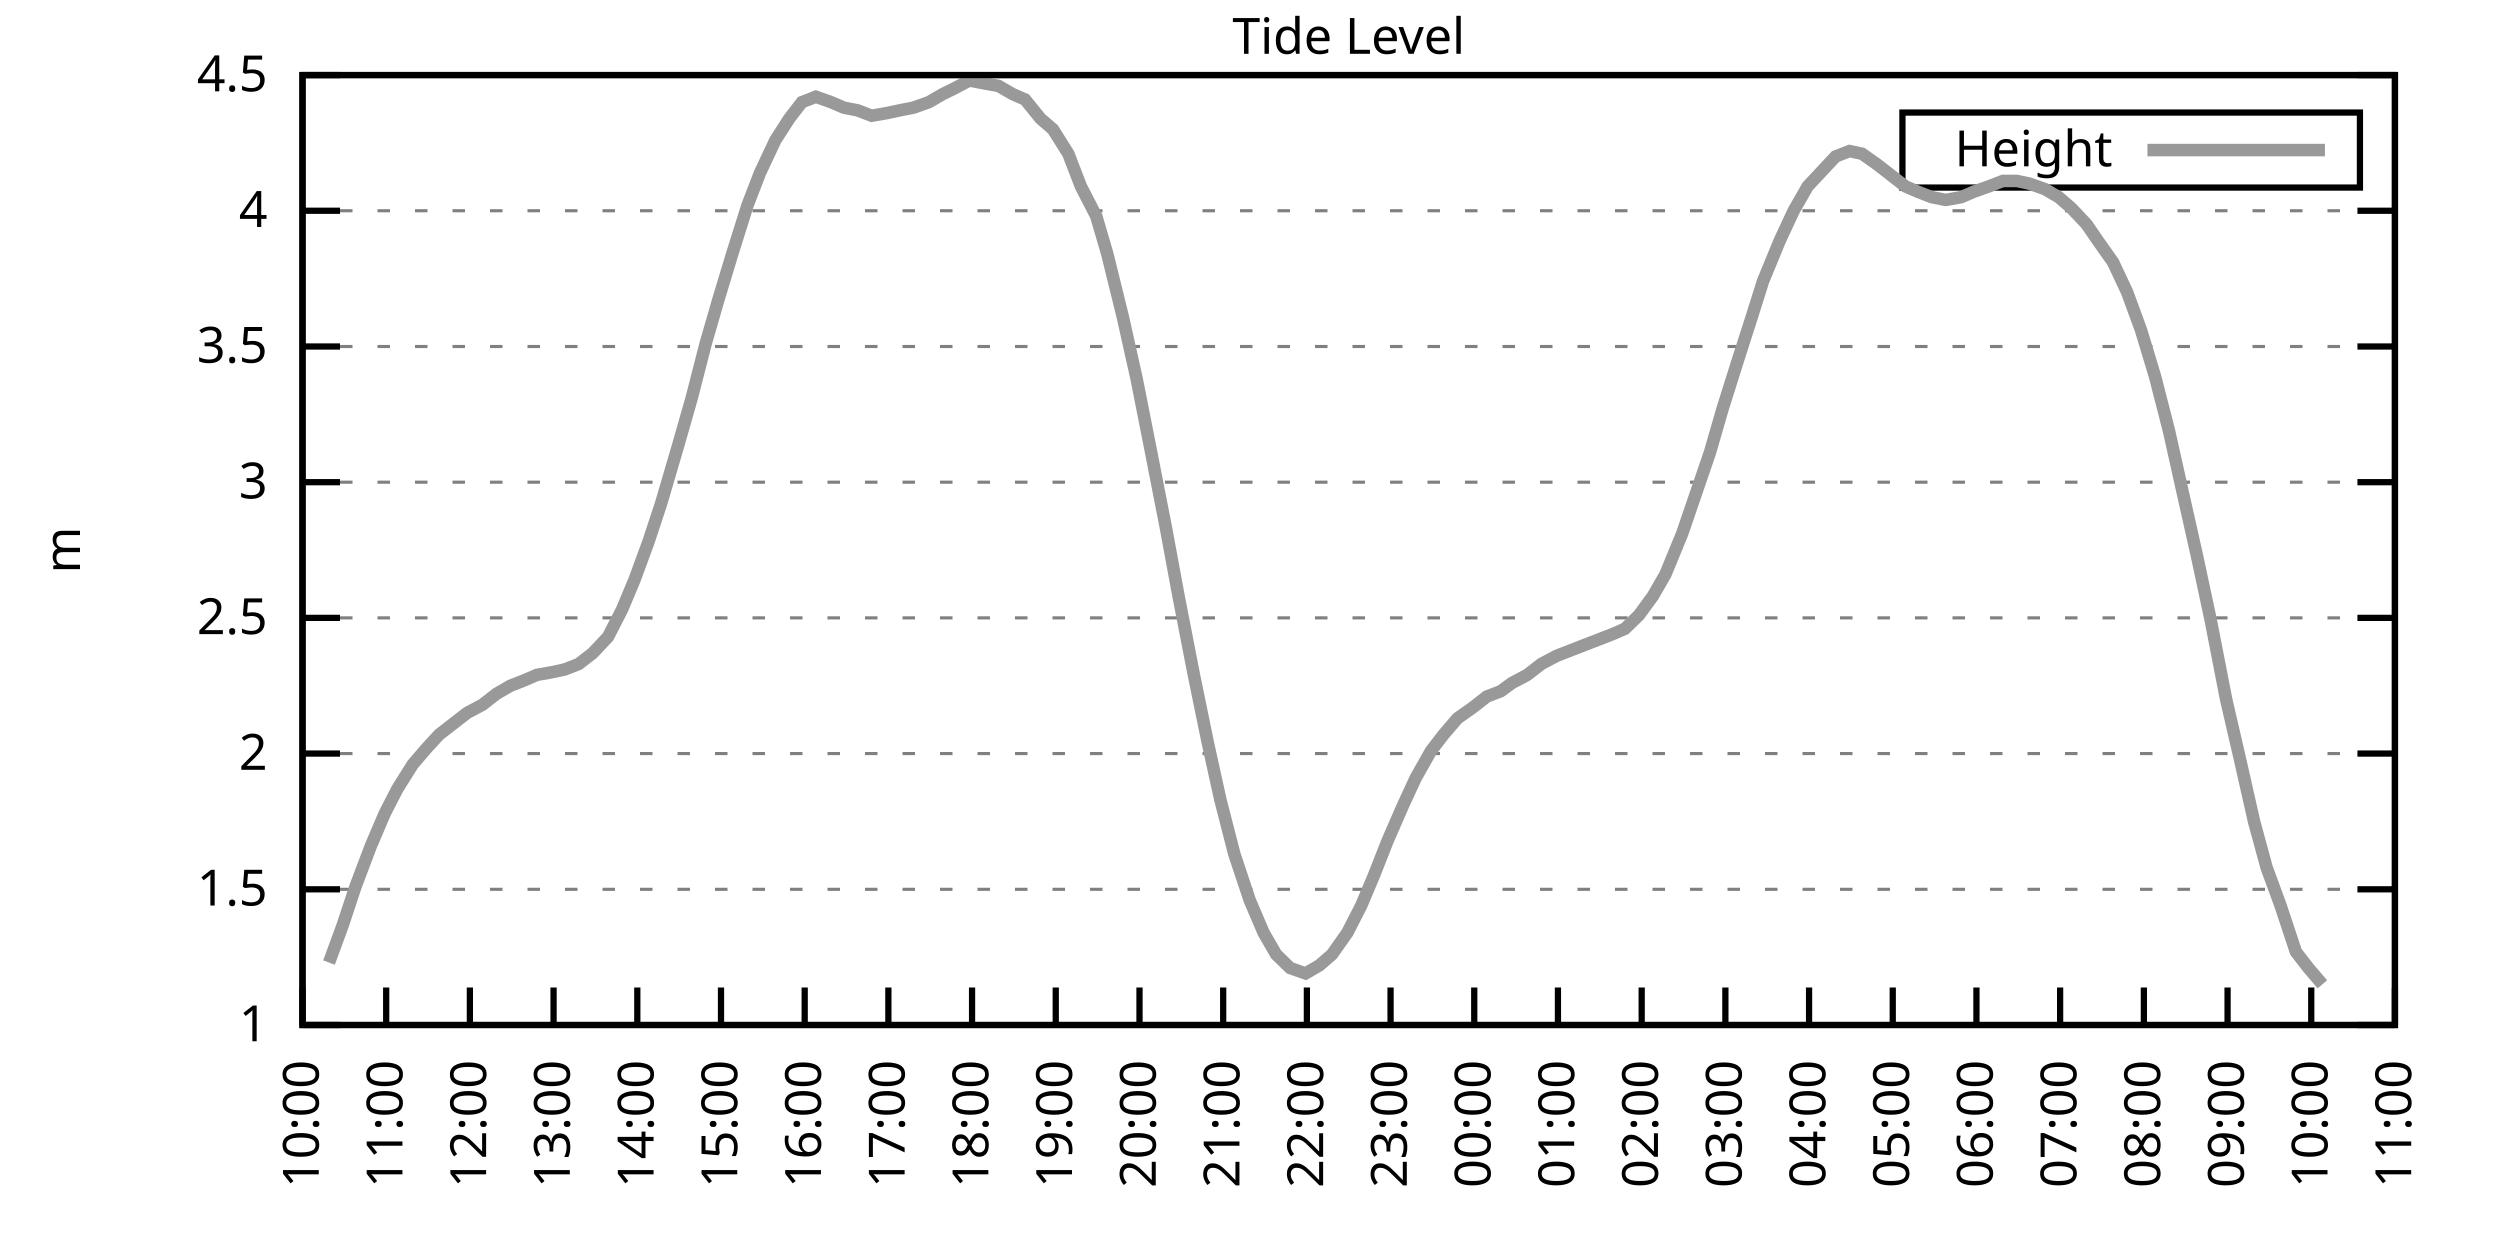
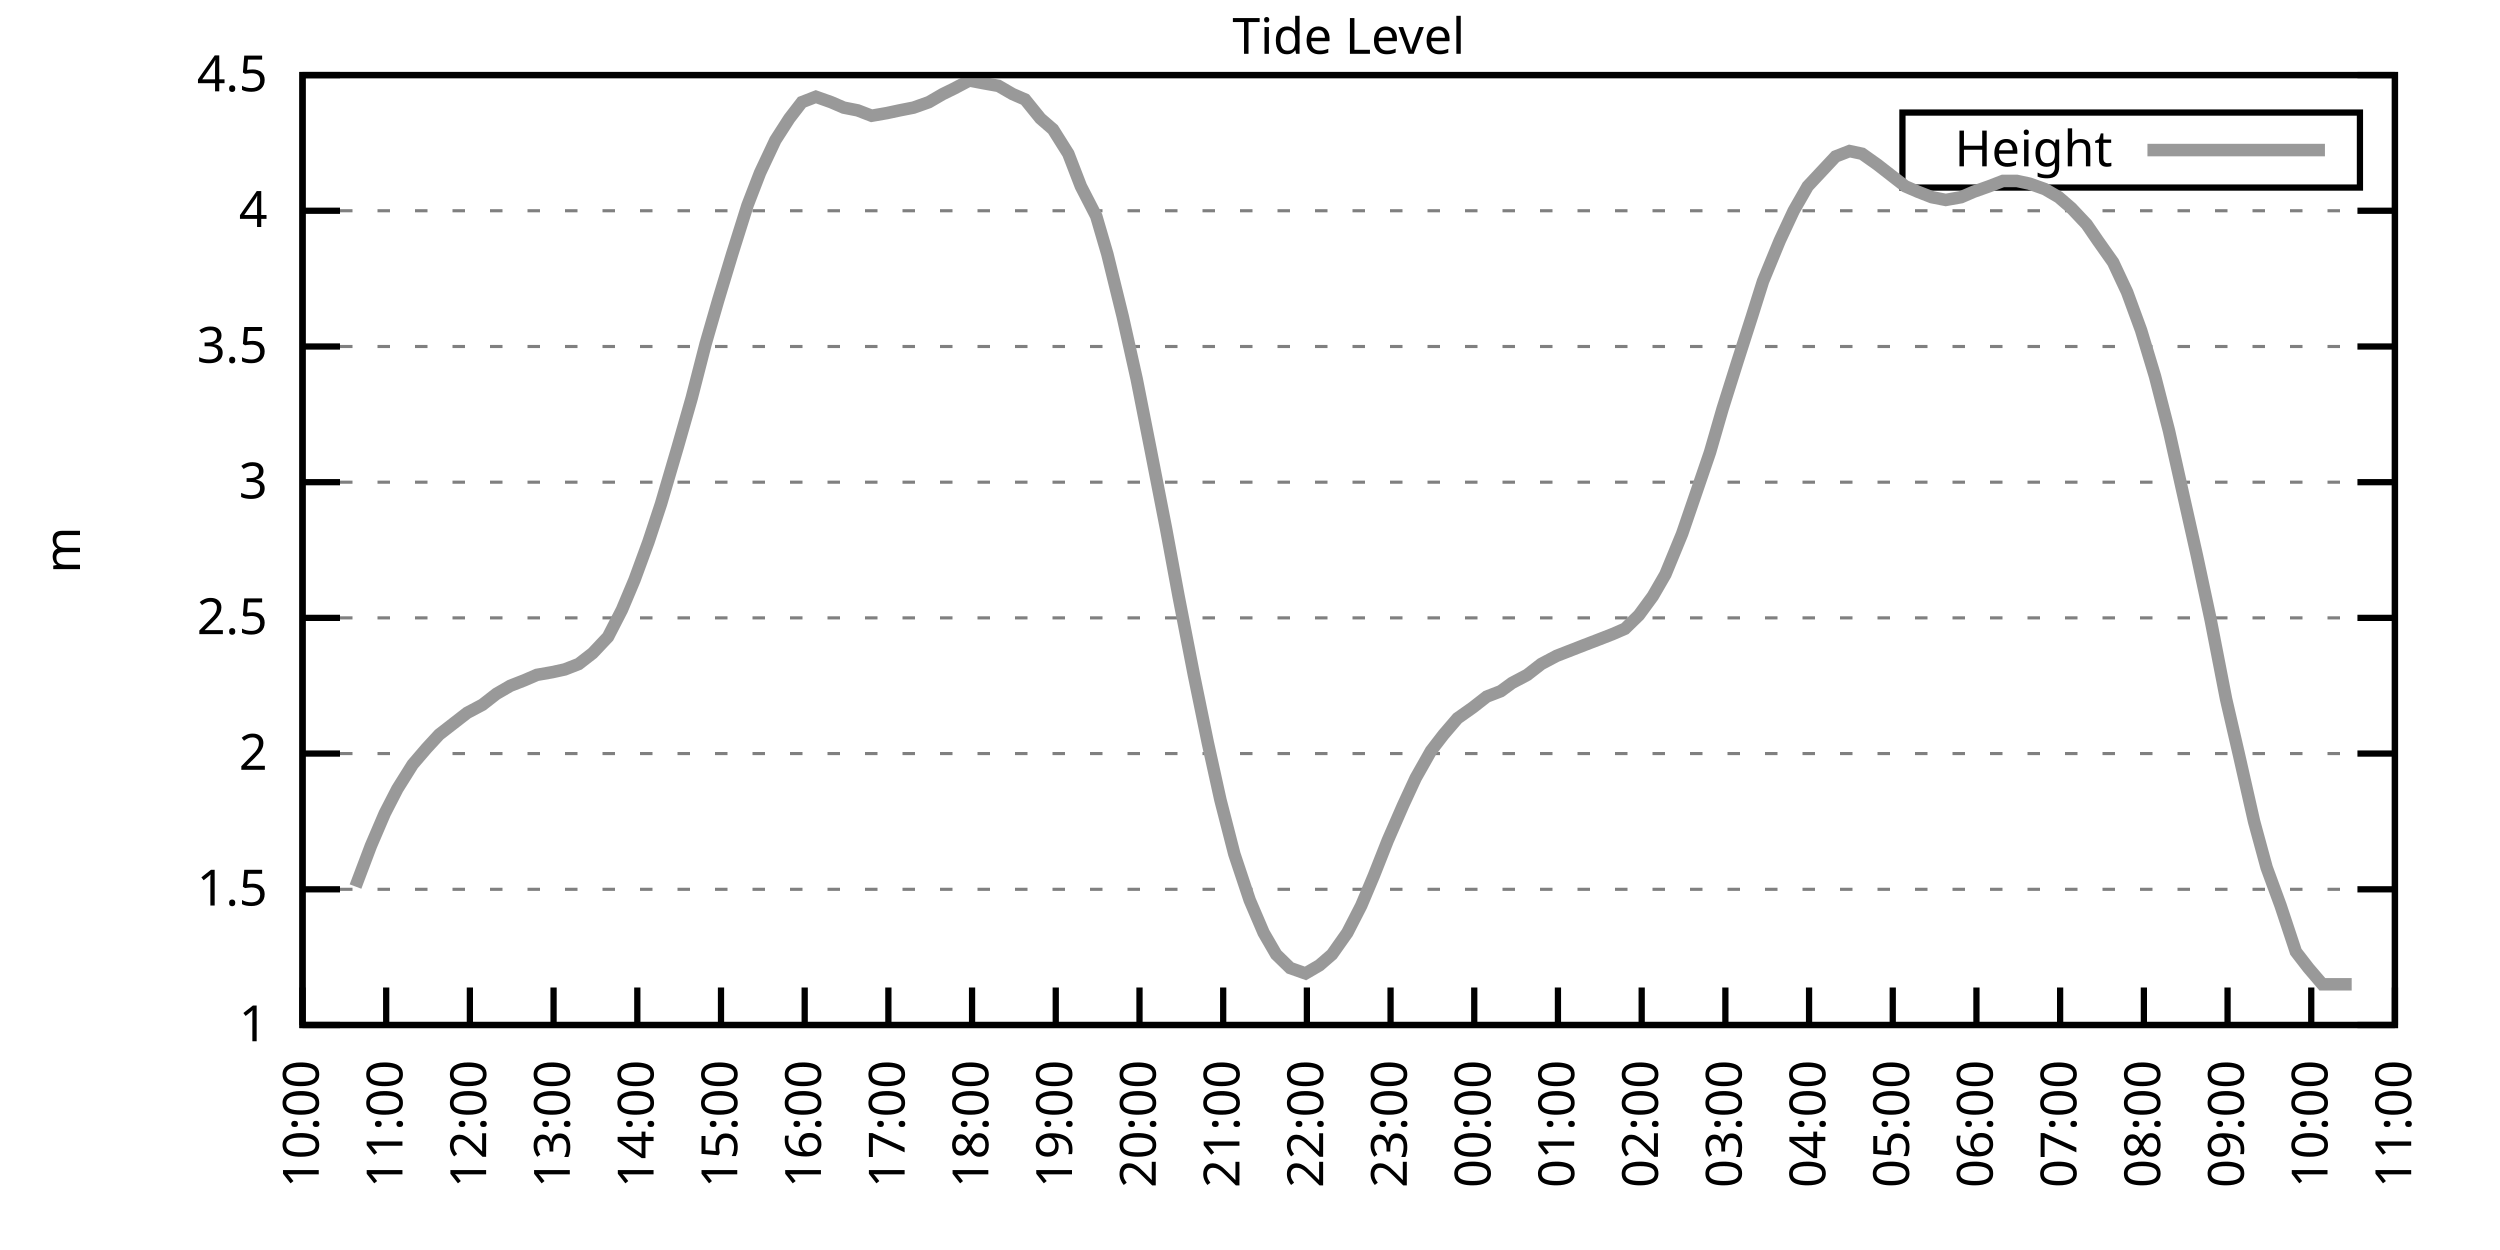
<svg xmlns="http://www.w3.org/2000/svg" xmlns:xlink="http://www.w3.org/1999/xlink" width="400" height="200" viewBox="0 0 400 200">
  <g id="gnuplot_canvas">
    <rect x="0" y="0" width="400" height="200" fill="none" />
    <defs>
      <circle id="gpDot" r="0.5" stroke-width="0.5" stroke="currentColor" />
      <path id="gpPt0" stroke-width="0.333" stroke="currentColor" d="M-1,0 h2 M0,-1 v2" />
      <path id="gpPt1" stroke-width="0.333" stroke="currentColor" d="M-1,-1 L1,1 M1,-1 L-1,1" />
      <path id="gpPt2" stroke-width="0.333" stroke="currentColor" d="M-1,0 L1,0 M0,-1 L0,1 M-1,-1 L1,1 M-1,1 L1,-1" />
      <rect id="gpPt3" stroke-width="0.333" stroke="currentColor" x="-1" y="-1" width="2" height="2" />
      <rect id="gpPt4" stroke-width="0.333" stroke="currentColor" fill="currentColor" x="-1" y="-1" width="2" height="2" />
      <circle id="gpPt5" stroke-width="0.333" stroke="currentColor" cx="0" cy="0" r="1" />
      <use xlink:href="#gpPt5" id="gpPt6" fill="currentColor" stroke="none" />
      <path id="gpPt7" stroke-width="0.333" stroke="currentColor" d="M0,-1.33 L-1.33,0.67 L1.33,0.67 z" />
      <use xlink:href="#gpPt7" id="gpPt8" fill="currentColor" stroke="none" />
      <use xlink:href="#gpPt7" id="gpPt9" stroke="currentColor" transform="rotate(180)" />
      <use xlink:href="#gpPt9" id="gpPt10" fill="currentColor" stroke="none" />
      <use xlink:href="#gpPt3" id="gpPt11" stroke="currentColor" transform="rotate(45)" />
      <use xlink:href="#gpPt11" id="gpPt12" fill="currentColor" stroke="none" />
      <path id="gpPt13" stroke-width="0.333" stroke="currentColor" d="M0,1.330 L1.265,0.411 L0.782,-1.067 L-0.782,-1.076 L-1.265,0.411 z" />
      <use xlink:href="#gpPt13" id="gpPt14" fill="currentColor" stroke="none" />
      <filter id="textbox" filterUnits="objectBoundingBox" x="0" y="0" height="1" width="1">
        <feFlood flood-color="white" flood-opacity="1" result="bgnd" />
        <feComposite in="SourceGraphic" in2="bgnd" operator="atop" />
      </filter>
      <filter id="greybox" filterUnits="objectBoundingBox" x="0" y="0" height="1" width="1">
        <feFlood flood-color="lightgrey" flood-opacity="1" result="grey" />
        <feComposite in="SourceGraphic" in2="grey" operator="atop" />
      </filter>
    </defs>
    <g fill="none" color="white" stroke="currentColor" stroke-width="1.00" stroke-linecap="butt" stroke-linejoin="miter">
</g>
    <g fill="none" color="black" stroke="currentColor" stroke-width="1.00" stroke-linecap="butt" stroke-linejoin="miter">
      <g stroke="none" shape-rendering="crispEdges">
        <polygon fill="rgb(255, 255, 255)" points="48.40,164.00 383.18,164.00 383.18,12.02 48.40,12.02 " />
      </g>
    </g>
    <g fill="none" color="black" stroke="currentColor" stroke-width="1.00" stroke-linecap="butt" stroke-linejoin="miter">
</g>
    <g fill="none" color="black" stroke="black" stroke-width="0.50" stroke-linecap="butt" stroke-linejoin="miter">
</g>
    <g fill="none" color="gray" stroke="currentColor" stroke-width="0.50" stroke-linecap="butt" stroke-linejoin="miter">
      <path stroke="gray" stroke-dasharray="2,4" class="gridline" d="M48.40,164.00 L383.19,164.00  " />
    </g>
    <g fill="none" color="gray" stroke="gray" stroke-width="1.00" stroke-linecap="butt" stroke-linejoin="miter">
</g>
    <g fill="none" color="black" stroke="currentColor" stroke-width="1.00" stroke-linecap="butt" stroke-linejoin="miter">
      <path stroke="black" d="M48.40,164.00 L54.40,164.00 M383.19,164.00 L377.19,164.00  " />
      <g transform="translate(42.80,166.60)" stroke="none" fill="black" font-family="Sans" font-size="8.00" text-anchor="end">
        <text>
          <tspan font-family="Sans"> 1</tspan>
        </text>
      </g>
    </g>
    <g fill="none" color="black" stroke="currentColor" stroke-width="1.00" stroke-linecap="butt" stroke-linejoin="miter">
</g>
    <g fill="none" color="black" stroke="black" stroke-width="0.50" stroke-linecap="butt" stroke-linejoin="miter">
</g>
    <g fill="none" color="gray" stroke="currentColor" stroke-width="0.50" stroke-linecap="butt" stroke-linejoin="miter">
      <path stroke="gray" stroke-dasharray="2,4" class="gridline" d="M48.40,142.29 L383.19,142.29  " />
    </g>
    <g fill="none" color="gray" stroke="gray" stroke-width="1.00" stroke-linecap="butt" stroke-linejoin="miter">
</g>
    <g fill="none" color="black" stroke="currentColor" stroke-width="1.00" stroke-linecap="butt" stroke-linejoin="miter">
      <path stroke="black" d="M48.40,142.29 L54.40,142.29 M383.19,142.29 L377.19,142.29  " />
      <g transform="translate(42.80,144.89)" stroke="none" fill="black" font-family="Sans" font-size="8.00" text-anchor="end">
        <text>
          <tspan font-family="Sans"> 1.5</tspan>
        </text>
      </g>
    </g>
    <g fill="none" color="black" stroke="currentColor" stroke-width="1.00" stroke-linecap="butt" stroke-linejoin="miter">
</g>
    <g fill="none" color="black" stroke="black" stroke-width="0.50" stroke-linecap="butt" stroke-linejoin="miter">
</g>
    <g fill="none" color="gray" stroke="currentColor" stroke-width="0.50" stroke-linecap="butt" stroke-linejoin="miter">
      <path stroke="gray" stroke-dasharray="2,4" class="gridline" d="M48.40,120.57 L383.19,120.57  " />
    </g>
    <g fill="none" color="gray" stroke="gray" stroke-width="1.00" stroke-linecap="butt" stroke-linejoin="miter">
</g>
    <g fill="none" color="black" stroke="currentColor" stroke-width="1.00" stroke-linecap="butt" stroke-linejoin="miter">
      <path stroke="black" d="M48.40,120.57 L54.40,120.57 M383.19,120.57 L377.19,120.57  " />
      <g transform="translate(42.80,123.17)" stroke="none" fill="black" font-family="Sans" font-size="8.00" text-anchor="end">
        <text>
          <tspan font-family="Sans"> 2</tspan>
        </text>
      </g>
    </g>
    <g fill="none" color="black" stroke="currentColor" stroke-width="1.00" stroke-linecap="butt" stroke-linejoin="miter">
</g>
    <g fill="none" color="black" stroke="black" stroke-width="0.50" stroke-linecap="butt" stroke-linejoin="miter">
</g>
    <g fill="none" color="gray" stroke="currentColor" stroke-width="0.50" stroke-linecap="butt" stroke-linejoin="miter">
      <path stroke="gray" stroke-dasharray="2,4" class="gridline" d="M48.40,98.86 L383.19,98.86  " />
    </g>
    <g fill="none" color="gray" stroke="gray" stroke-width="1.00" stroke-linecap="butt" stroke-linejoin="miter">
</g>
    <g fill="none" color="black" stroke="currentColor" stroke-width="1.00" stroke-linecap="butt" stroke-linejoin="miter">
      <path stroke="black" d="M48.40,98.86 L54.40,98.86 M383.19,98.86 L377.19,98.86  " />
      <g transform="translate(42.80,101.46)" stroke="none" fill="black" font-family="Sans" font-size="8.00" text-anchor="end">
        <text>
          <tspan font-family="Sans"> 2.5</tspan>
        </text>
      </g>
    </g>
    <g fill="none" color="black" stroke="currentColor" stroke-width="1.00" stroke-linecap="butt" stroke-linejoin="miter">
</g>
    <g fill="none" color="black" stroke="black" stroke-width="0.50" stroke-linecap="butt" stroke-linejoin="miter">
</g>
    <g fill="none" color="gray" stroke="currentColor" stroke-width="0.50" stroke-linecap="butt" stroke-linejoin="miter">
      <path stroke="gray" stroke-dasharray="2,4" class="gridline" d="M48.40,77.15 L383.19,77.15  " />
    </g>
    <g fill="none" color="gray" stroke="gray" stroke-width="1.00" stroke-linecap="butt" stroke-linejoin="miter">
</g>
    <g fill="none" color="black" stroke="currentColor" stroke-width="1.00" stroke-linecap="butt" stroke-linejoin="miter">
      <path stroke="black" d="M48.40,77.15 L54.40,77.15 M383.19,77.15 L377.19,77.15  " />
      <g transform="translate(42.80,79.75)" stroke="none" fill="black" font-family="Sans" font-size="8.00" text-anchor="end">
        <text>
          <tspan font-family="Sans"> 3</tspan>
        </text>
      </g>
    </g>
    <g fill="none" color="black" stroke="currentColor" stroke-width="1.00" stroke-linecap="butt" stroke-linejoin="miter">
</g>
    <g fill="none" color="black" stroke="black" stroke-width="0.50" stroke-linecap="butt" stroke-linejoin="miter">
</g>
    <g fill="none" color="gray" stroke="currentColor" stroke-width="0.50" stroke-linecap="butt" stroke-linejoin="miter">
      <path stroke="gray" stroke-dasharray="2,4" class="gridline" d="M48.40,55.44 L383.19,55.44  " />
    </g>
    <g fill="none" color="gray" stroke="gray" stroke-width="1.00" stroke-linecap="butt" stroke-linejoin="miter">
</g>
    <g fill="none" color="black" stroke="currentColor" stroke-width="1.00" stroke-linecap="butt" stroke-linejoin="miter">
      <path stroke="black" d="M48.40,55.44 L54.40,55.44 M383.19,55.44 L377.19,55.44  " />
      <g transform="translate(42.80,58.04)" stroke="none" fill="black" font-family="Sans" font-size="8.00" text-anchor="end">
        <text>
          <tspan font-family="Sans"> 3.5</tspan>
        </text>
      </g>
    </g>
    <g fill="none" color="black" stroke="currentColor" stroke-width="1.00" stroke-linecap="butt" stroke-linejoin="miter">
</g>
    <g fill="none" color="black" stroke="black" stroke-width="0.50" stroke-linecap="butt" stroke-linejoin="miter">
</g>
    <g fill="none" color="gray" stroke="currentColor" stroke-width="0.50" stroke-linecap="butt" stroke-linejoin="miter">
      <path stroke="gray" stroke-dasharray="2,4" class="gridline" d="M48.40,33.72 L383.19,33.72  " />
    </g>
    <g fill="none" color="gray" stroke="gray" stroke-width="1.00" stroke-linecap="butt" stroke-linejoin="miter">
</g>
    <g fill="none" color="black" stroke="currentColor" stroke-width="1.00" stroke-linecap="butt" stroke-linejoin="miter">
      <path stroke="black" d="M48.40,33.72 L54.40,33.72 M383.19,33.72 L377.19,33.72  " />
      <g transform="translate(42.80,36.32)" stroke="none" fill="black" font-family="Sans" font-size="8.00" text-anchor="end">
        <text>
          <tspan font-family="Sans"> 4</tspan>
        </text>
      </g>
    </g>
    <g fill="none" color="black" stroke="currentColor" stroke-width="1.00" stroke-linecap="butt" stroke-linejoin="miter">
</g>
    <g fill="none" color="black" stroke="black" stroke-width="0.50" stroke-linecap="butt" stroke-linejoin="miter">
</g>
    <g fill="none" color="gray" stroke="currentColor" stroke-width="0.50" stroke-linecap="butt" stroke-linejoin="miter">
      <path stroke="gray" stroke-dasharray="2,4" class="gridline" d="M48.40,12.01 L383.19,12.01  " />
    </g>
    <g fill="none" color="gray" stroke="gray" stroke-width="1.00" stroke-linecap="butt" stroke-linejoin="miter">
</g>
    <g fill="none" color="black" stroke="currentColor" stroke-width="1.00" stroke-linecap="butt" stroke-linejoin="miter">
      <path stroke="black" d="M48.40,12.01 L54.40,12.01 M383.19,12.01 L377.19,12.01  " />
      <g transform="translate(42.80,14.61)" stroke="none" fill="black" font-family="Sans" font-size="8.00" text-anchor="end">
        <text>
          <tspan font-family="Sans"> 4.5</tspan>
        </text>
      </g>
    </g>
    <g fill="none" color="black" stroke="currentColor" stroke-width="1.00" stroke-linecap="butt" stroke-linejoin="miter">
      <path stroke="black" d="M48.40,164.00 L48.40,158.00  " />
      <g transform="translate(51.00,169.60) rotate(270.00)" stroke="none" fill="black" font-family="Sans" font-size="8.00" text-anchor="end">
        <text>
          <tspan font-family="Sans">10:00</tspan>
        </text>
      </g>
    </g>
    <g fill="none" color="black" stroke="currentColor" stroke-width="1.00" stroke-linecap="butt" stroke-linejoin="miter">
      <path stroke="black" d="M61.79,164.00 L61.79,158.00  " />
      <g transform="translate(64.39,169.60) rotate(270.00)" stroke="none" fill="black" font-family="Sans" font-size="8.00" text-anchor="end">
        <text>
          <tspan font-family="Sans">11:00</tspan>
        </text>
      </g>
    </g>
    <g fill="none" color="black" stroke="currentColor" stroke-width="1.00" stroke-linecap="butt" stroke-linejoin="miter">
      <path stroke="black" d="M75.18,164.00 L75.18,158.00  " />
      <g transform="translate(77.78,169.60) rotate(270.00)" stroke="none" fill="black" font-family="Sans" font-size="8.00" text-anchor="end">
        <text>
          <tspan font-family="Sans">12:00</tspan>
        </text>
      </g>
    </g>
    <g fill="none" color="black" stroke="currentColor" stroke-width="1.00" stroke-linecap="butt" stroke-linejoin="miter">
      <path stroke="black" d="M88.57,164.00 L88.57,158.00  " />
      <g transform="translate(91.17,169.60) rotate(270.00)" stroke="none" fill="black" font-family="Sans" font-size="8.00" text-anchor="end">
        <text>
          <tspan font-family="Sans">13:00</tspan>
        </text>
      </g>
    </g>
    <g fill="none" color="black" stroke="currentColor" stroke-width="1.00" stroke-linecap="butt" stroke-linejoin="miter">
      <path stroke="black" d="M101.97,164.00 L101.97,158.00  " />
      <g transform="translate(104.57,169.60) rotate(270.00)" stroke="none" fill="black" font-family="Sans" font-size="8.00" text-anchor="end">
        <text>
          <tspan font-family="Sans">14:00</tspan>
        </text>
      </g>
    </g>
    <g fill="none" color="black" stroke="currentColor" stroke-width="1.00" stroke-linecap="butt" stroke-linejoin="miter">
      <path stroke="black" d="M115.36,164.00 L115.36,158.00  " />
      <g transform="translate(117.96,169.60) rotate(270.00)" stroke="none" fill="black" font-family="Sans" font-size="8.00" text-anchor="end">
        <text>
          <tspan font-family="Sans">15:00</tspan>
        </text>
      </g>
    </g>
    <g fill="none" color="black" stroke="currentColor" stroke-width="1.00" stroke-linecap="butt" stroke-linejoin="miter">
      <path stroke="black" d="M128.75,164.00 L128.75,158.00  " />
      <g transform="translate(131.35,169.60) rotate(270.00)" stroke="none" fill="black" font-family="Sans" font-size="8.00" text-anchor="end">
        <text>
          <tspan font-family="Sans">16:00</tspan>
        </text>
      </g>
    </g>
    <g fill="none" color="black" stroke="currentColor" stroke-width="1.00" stroke-linecap="butt" stroke-linejoin="miter">
      <path stroke="black" d="M142.14,164.00 L142.14,158.00  " />
      <g transform="translate(144.74,169.60) rotate(270.00)" stroke="none" fill="black" font-family="Sans" font-size="8.00" text-anchor="end">
        <text>
          <tspan font-family="Sans">17:00</tspan>
        </text>
      </g>
    </g>
    <g fill="none" color="black" stroke="currentColor" stroke-width="1.00" stroke-linecap="butt" stroke-linejoin="miter">
      <path stroke="black" d="M155.53,164.00 L155.53,158.00  " />
      <g transform="translate(158.13,169.60) rotate(270.00)" stroke="none" fill="black" font-family="Sans" font-size="8.00" text-anchor="end">
        <text>
          <tspan font-family="Sans">18:00</tspan>
        </text>
      </g>
    </g>
    <g fill="none" color="black" stroke="currentColor" stroke-width="1.00" stroke-linecap="butt" stroke-linejoin="miter">
      <path stroke="black" d="M168.92,164.00 L168.92,158.00  " />
      <g transform="translate(171.52,169.60) rotate(270.00)" stroke="none" fill="black" font-family="Sans" font-size="8.00" text-anchor="end">
        <text>
          <tspan font-family="Sans">19:00</tspan>
        </text>
      </g>
    </g>
    <g fill="none" color="black" stroke="currentColor" stroke-width="1.00" stroke-linecap="butt" stroke-linejoin="miter">
      <path stroke="black" d="M182.32,164.00 L182.32,158.00  " />
      <g transform="translate(184.92,169.60) rotate(270.00)" stroke="none" fill="black" font-family="Sans" font-size="8.00" text-anchor="end">
        <text>
          <tspan font-family="Sans">20:00</tspan>
        </text>
      </g>
    </g>
    <g fill="none" color="black" stroke="currentColor" stroke-width="1.00" stroke-linecap="butt" stroke-linejoin="miter">
      <path stroke="black" d="M195.71,164.00 L195.71,158.00  " />
      <g transform="translate(198.31,169.60) rotate(270.00)" stroke="none" fill="black" font-family="Sans" font-size="8.00" text-anchor="end">
        <text>
          <tspan font-family="Sans">21:00</tspan>
        </text>
      </g>
    </g>
    <g fill="none" color="black" stroke="currentColor" stroke-width="1.00" stroke-linecap="butt" stroke-linejoin="miter">
      <path stroke="black" d="M209.10,164.00 L209.10,158.00  " />
      <g transform="translate(211.70,169.60) rotate(270.00)" stroke="none" fill="black" font-family="Sans" font-size="8.00" text-anchor="end">
        <text>
          <tspan font-family="Sans">22:00</tspan>
        </text>
      </g>
    </g>
    <g fill="none" color="black" stroke="currentColor" stroke-width="1.00" stroke-linecap="butt" stroke-linejoin="miter">
      <path stroke="black" d="M222.49,164.00 L222.49,158.00  " />
      <g transform="translate(225.09,169.60) rotate(270.00)" stroke="none" fill="black" font-family="Sans" font-size="8.00" text-anchor="end">
        <text>
          <tspan font-family="Sans">23:00</tspan>
        </text>
      </g>
    </g>
    <g fill="none" color="black" stroke="currentColor" stroke-width="1.00" stroke-linecap="butt" stroke-linejoin="miter">
      <path stroke="black" d="M235.88,164.00 L235.88,158.00  " />
      <g transform="translate(238.48,169.60) rotate(270.00)" stroke="none" fill="black" font-family="Sans" font-size="8.00" text-anchor="end">
        <text>
          <tspan font-family="Sans">00:00</tspan>
        </text>
      </g>
    </g>
    <g fill="none" color="black" stroke="currentColor" stroke-width="1.00" stroke-linecap="butt" stroke-linejoin="miter">
      <path stroke="black" d="M249.27,164.00 L249.27,158.00  " />
      <g transform="translate(251.87,169.60) rotate(270.00)" stroke="none" fill="black" font-family="Sans" font-size="8.00" text-anchor="end">
        <text>
          <tspan font-family="Sans">01:00</tspan>
        </text>
      </g>
    </g>
    <g fill="none" color="black" stroke="currentColor" stroke-width="1.00" stroke-linecap="butt" stroke-linejoin="miter">
      <path stroke="black" d="M262.67,164.00 L262.67,158.00  " />
      <g transform="translate(265.27,169.60) rotate(270.00)" stroke="none" fill="black" font-family="Sans" font-size="8.00" text-anchor="end">
        <text>
          <tspan font-family="Sans">02:00</tspan>
        </text>
      </g>
    </g>
    <g fill="none" color="black" stroke="currentColor" stroke-width="1.00" stroke-linecap="butt" stroke-linejoin="miter">
      <path stroke="black" d="M276.06,164.00 L276.06,158.00  " />
      <g transform="translate(278.66,169.60) rotate(270.00)" stroke="none" fill="black" font-family="Sans" font-size="8.00" text-anchor="end">
        <text>
          <tspan font-family="Sans">03:00</tspan>
        </text>
      </g>
    </g>
    <g fill="none" color="black" stroke="currentColor" stroke-width="1.00" stroke-linecap="butt" stroke-linejoin="miter">
      <path stroke="black" d="M289.45,164.00 L289.45,158.00  " />
      <g transform="translate(292.05,169.60) rotate(270.00)" stroke="none" fill="black" font-family="Sans" font-size="8.00" text-anchor="end">
        <text>
          <tspan font-family="Sans">04:00</tspan>
        </text>
      </g>
    </g>
    <g fill="none" color="black" stroke="currentColor" stroke-width="1.00" stroke-linecap="butt" stroke-linejoin="miter">
      <path stroke="black" d="M302.84,164.00 L302.84,158.00  " />
      <g transform="translate(305.44,169.60) rotate(270.00)" stroke="none" fill="black" font-family="Sans" font-size="8.00" text-anchor="end">
        <text>
          <tspan font-family="Sans">05:00</tspan>
        </text>
      </g>
    </g>
    <g fill="none" color="black" stroke="currentColor" stroke-width="1.00" stroke-linecap="butt" stroke-linejoin="miter">
      <path stroke="black" d="M316.23,164.00 L316.23,158.00  " />
      <g transform="translate(318.83,169.60) rotate(270.00)" stroke="none" fill="black" font-family="Sans" font-size="8.00" text-anchor="end">
        <text>
          <tspan font-family="Sans">06:00</tspan>
        </text>
      </g>
    </g>
    <g fill="none" color="black" stroke="currentColor" stroke-width="1.00" stroke-linecap="butt" stroke-linejoin="miter">
      <path stroke="black" d="M329.62,164.00 L329.62,158.00  " />
      <g transform="translate(332.22,169.60) rotate(270.00)" stroke="none" fill="black" font-family="Sans" font-size="8.00" text-anchor="end">
        <text>
          <tspan font-family="Sans">07:00</tspan>
        </text>
      </g>
    </g>
    <g fill="none" color="black" stroke="currentColor" stroke-width="1.00" stroke-linecap="butt" stroke-linejoin="miter">
      <path stroke="black" d="M343.02,164.00 L343.02,158.00  " />
      <g transform="translate(345.62,169.60) rotate(270.00)" stroke="none" fill="black" font-family="Sans" font-size="8.00" text-anchor="end">
        <text>
          <tspan font-family="Sans">08:00</tspan>
        </text>
      </g>
    </g>
    <g fill="none" color="black" stroke="currentColor" stroke-width="1.00" stroke-linecap="butt" stroke-linejoin="miter">
      <path stroke="black" d="M356.41,164.00 L356.41,158.00  " />
      <g transform="translate(359.01,169.60) rotate(270.00)" stroke="none" fill="black" font-family="Sans" font-size="8.00" text-anchor="end">
        <text>
          <tspan font-family="Sans">09:00</tspan>
        </text>
      </g>
    </g>
    <g fill="none" color="black" stroke="currentColor" stroke-width="1.00" stroke-linecap="butt" stroke-linejoin="miter">
      <path stroke="black" d="M369.80,164.00 L369.80,158.00  " />
      <g transform="translate(372.40,169.60) rotate(270.00)" stroke="none" fill="black" font-family="Sans" font-size="8.00" text-anchor="end">
        <text>
          <tspan font-family="Sans">10:00</tspan>
        </text>
      </g>
    </g>
    <g fill="none" color="black" stroke="currentColor" stroke-width="1.00" stroke-linecap="butt" stroke-linejoin="miter">
      <path stroke="black" d="M383.19,164.00 L383.19,158.00  " />
      <g transform="translate(385.79,169.60) rotate(270.00)" stroke="none" fill="black" font-family="Sans" font-size="8.00" text-anchor="end">
        <text>
          <tspan font-family="Sans">11:00</tspan>
        </text>
      </g>
    </g>
    <g fill="none" color="black" stroke="currentColor" stroke-width="1.00" stroke-linecap="butt" stroke-linejoin="miter">
</g>
    <g fill="none" color="black" stroke="currentColor" stroke-width="1.00" stroke-linecap="butt" stroke-linejoin="miter">
      <path stroke="black" d="M48.40,12.01 L48.40,164.00 L383.19,164.00 L383.19,12.01 L48.40,12.01 Z  " />
    </g>
    <g fill="none" color="black" stroke="currentColor" stroke-width="1.00" stroke-linecap="butt" stroke-linejoin="miter">
</g>
    <g fill="none" color="black" stroke="currentColor" stroke-width="1.00" stroke-linecap="butt" stroke-linejoin="miter">
      <path stroke="black" d="M304.39,30.01 L304.39,18.01 L377.59,18.01 L377.59,30.01 L304.39,30.01 Z  " />
    </g>
    <g id="Tide_level_plot_1">
      <g fill="none" color="white" stroke="black" stroke-width="2.00" stroke-linecap="butt" stroke-linejoin="miter">
</g>
      <g fill="none" color="black" stroke="currentColor" stroke-width="2.00" stroke-linecap="butt" stroke-linejoin="miter">
        <g transform="translate(337.99,26.61)" stroke="none" fill="black" font-family="Sans" font-size="8.00" text-anchor="end">
          <text>
            <tspan font-family="Sans">Height</tspan>
          </text>
        </g>
      </g>
      <g fill="none" color="black" stroke="currentColor" stroke-width="2.00" stroke-linecap="butt" stroke-linejoin="miter">
-         <path stroke="rgb(153, 153, 153)" d="M343.59,24.01 L371.99,24.01 M52.64,154.01 L54.87,147.93 L56.88,141.85 L59.34,135.34 L61.57,130.13 L63.58,126.22   L66.03,122.31 L68.26,119.71 L70.27,117.53 L72.50,115.80 L74.74,114.06 L77.19,112.76 L79.42,111.02 L81.66,109.72   L83.89,108.85 L85.90,107.98 L88.35,107.55 L90.36,107.11 L92.59,106.24 L94.82,104.51 L97.28,101.90 L99.51,97.56   L101.52,92.78 L103.75,86.70 L105.76,80.62 L108.44,71.50 L110.67,63.69 L112.90,55.00 L114.91,48.05 L117.14,40.67   L119.60,32.85 L121.61,27.64 L124.06,22.43 L126.29,18.96 L128.30,16.35 L130.54,15.48 L132.99,16.35 L135.00,17.22   L137.23,17.66 L139.46,18.52 L141.92,18.09 L143.93,17.66 L146.16,17.22 L148.61,16.35 L150.85,15.05 L152.63,14.18   L155.09,12.88 L157.32,13.31 L159.77,13.75 L162.01,15.05 L164.01,15.92 L166.47,18.96 L168.48,20.70 L170.93,24.60   L172.94,29.81 L175.40,34.59 L177.18,40.67 L179.64,50.66 L181.87,60.65 L184.10,71.94 L186.56,84.53 L188.57,95.39   L191.02,107.98 L193.25,118.84 L195.26,127.96 L197.49,136.64 L199.95,144.02 L202.18,149.24 L204.19,152.71 L206.42,154.88   L208.88,155.75 L211.11,154.45 L213.12,152.71 L215.57,149.24 L217.80,144.89 L219.81,140.12 L222.04,134.47 L224.50,128.83   L226.51,124.48 L228.96,120.14 L230.97,117.53 L233.20,114.93 L235.66,113.19 L237.89,111.45 L240.12,110.59 L241.91,109.28   L244.36,107.98 L246.60,106.24 L249.05,104.94 L251.28,104.07 L253.51,103.20 L255.75,102.34 L257.98,101.47 L259.99,100.60   L262.22,98.43 L264.45,95.39 L266.46,91.91 L269.14,85.40 L271.37,78.89 L273.60,72.37 L275.61,65.42 L278.07,57.61   L280.30,50.66 L282.08,45.01 L284.76,38.50 L286.99,33.72 L289.23,29.81 L293.69,25.04 L295.92,24.17 L297.93,24.60   L300.39,26.34 L302.62,28.08 L304.85,29.81 L306.86,30.68 L309.09,31.55 L311.32,31.99 L313.78,31.55 L315.79,30.68   L318.24,29.81 L320.47,28.95 L322.70,28.95 L324.71,29.38 L327.17,30.25 L329.40,31.55 L331.41,33.29 L333.86,35.89   L335.65,38.50 L338.10,41.97 L340.34,46.75 L342.57,52.83 L344.80,60.21 L347.03,68.90 L349.26,78.89 L351.50,88.87   L353.73,99.30 L356.18,111.89 L358.19,120.57 L360.65,131.43 L362.66,138.81 L364.89,144.89 L367.34,152.28 L369.35,154.88   L371.58,157.49  " />
+         <path stroke="rgb(153, 153, 153)" d="M343.59,24.01 L371.99,24.01 M56.88,141.85 L59.34,135.34 L61.57,130.13 L63.58,126.22 L66.03,122.31 L68.26,119.71   L70.27,117.53 L72.50,115.80 L74.74,114.06 L77.19,112.76 L79.42,111.02 L81.66,109.72 L83.89,108.85 L85.90,107.98   L88.35,107.55 L90.36,107.11 L92.59,106.24 L94.82,104.51 L97.28,101.90 L99.51,97.56 L101.52,92.78 L103.75,86.70   L105.76,80.62 L108.44,71.50 L110.67,63.69 L112.90,55.00 L114.91,48.05 L117.14,40.67 L119.60,32.85 L121.61,27.64   L124.06,22.43 L126.29,18.96 L128.30,16.35 L130.54,15.48 L132.99,16.35 L135.00,17.22 L137.23,17.66 L139.46,18.52   L141.92,18.09 L143.93,17.66 L146.16,17.22 L148.61,16.35 L150.85,15.05 L152.63,14.18 L155.09,12.88 L157.32,13.31   L159.77,13.75 L162.01,15.05 L164.01,15.92 L166.47,18.96 L168.48,20.70 L170.93,24.60 L172.94,29.81 L175.40,34.59   L177.18,40.67 L179.64,50.66 L181.87,60.65 L184.10,71.94 L186.56,84.53 L188.57,95.39 L191.02,107.98 L193.25,118.84   L195.26,127.96 L197.49,136.64 L199.95,144.02 L202.18,149.24 L204.19,152.71 L206.42,154.88 L208.88,155.75 L211.11,154.45   L213.12,152.71 L215.57,149.24 L217.80,144.89 L219.81,140.12 L222.04,134.47 L224.50,128.83 L226.51,124.48 L228.96,120.14   L230.97,117.53 L233.20,114.93 L235.66,113.19 L237.89,111.45 L240.12,110.59 L241.91,109.28 L244.36,107.98 L246.60,106.24   L249.05,104.94 L251.28,104.07 L253.51,103.20 L255.75,102.34 L257.98,101.47 L259.99,100.60 L262.22,98.43 L264.45,95.39   L266.46,91.91 L269.14,85.40 L271.37,78.89 L273.60,72.37 L275.61,65.42 L278.07,57.61 L280.30,50.66 L282.08,45.01   L284.76,38.50 L286.99,33.72 L289.23,29.81 L293.69,25.04 L295.92,24.17 L297.93,24.60 L300.39,26.34 L302.62,28.08   L304.85,29.81 L306.86,30.68 L309.09,31.55 L311.32,31.99 L313.78,31.55 L315.79,30.68 L318.24,29.81 L320.47,28.95   L322.70,28.95 L324.71,29.38 L327.17,30.25 L329.40,31.55 L331.41,33.29 L333.86,35.89 L335.65,38.50 L338.10,41.97   L340.34,46.75 L342.57,52.83 L344.80,60.21 L347.03,68.90 L349.26,78.89 L351.50,88.87 L353.73,99.30 L356.18,111.89   L358.19,120.57 L360.65,131.43 L362.66,138.81 L364.89,144.89 L367.34,152.28 L369.35,154.88 L371.58,157.49 L376.27,157.49    " />
      </g>
    </g>
    <g fill="none" color="black" stroke="currentColor" stroke-width="2.00" stroke-linecap="butt" stroke-linejoin="miter">
</g>
    <g fill="none" color="black" stroke="black" stroke-width="1.00" stroke-linecap="butt" stroke-linejoin="miter">
</g>
    <g fill="none" color="black" stroke="currentColor" stroke-width="1.00" stroke-linecap="butt" stroke-linejoin="miter">
      <path stroke="black" d="M48.40,12.01 L48.40,164.00 L383.19,164.00 L383.19,12.01 L48.40,12.01 Z  " />
      <g transform="translate(12.80,88.01) rotate(270.00)" stroke="none" fill="black" font-family="Sans" font-size="8.00" text-anchor="middle">
        <text>
          <tspan font-family="Sans">m</tspan>
        </text>
      </g>
    </g>
    <g fill="none" color="black" stroke="currentColor" stroke-width="1.00" stroke-linecap="butt" stroke-linejoin="miter">
</g>
    <g fill="none" color="black" stroke="currentColor" stroke-width="1.00" stroke-linecap="butt" stroke-linejoin="miter">
      <g transform="translate(215.79,8.61)" stroke="none" fill="black" font-family="Sans" font-size="8.00" text-anchor="middle">
        <text>
          <tspan font-family="Sans">Tide Level</tspan>
        </text>
      </g>
    </g>
    <g fill="none" color="black" stroke="currentColor" stroke-width="1.00" stroke-linecap="butt" stroke-linejoin="miter">
</g>
  </g>
</svg>
